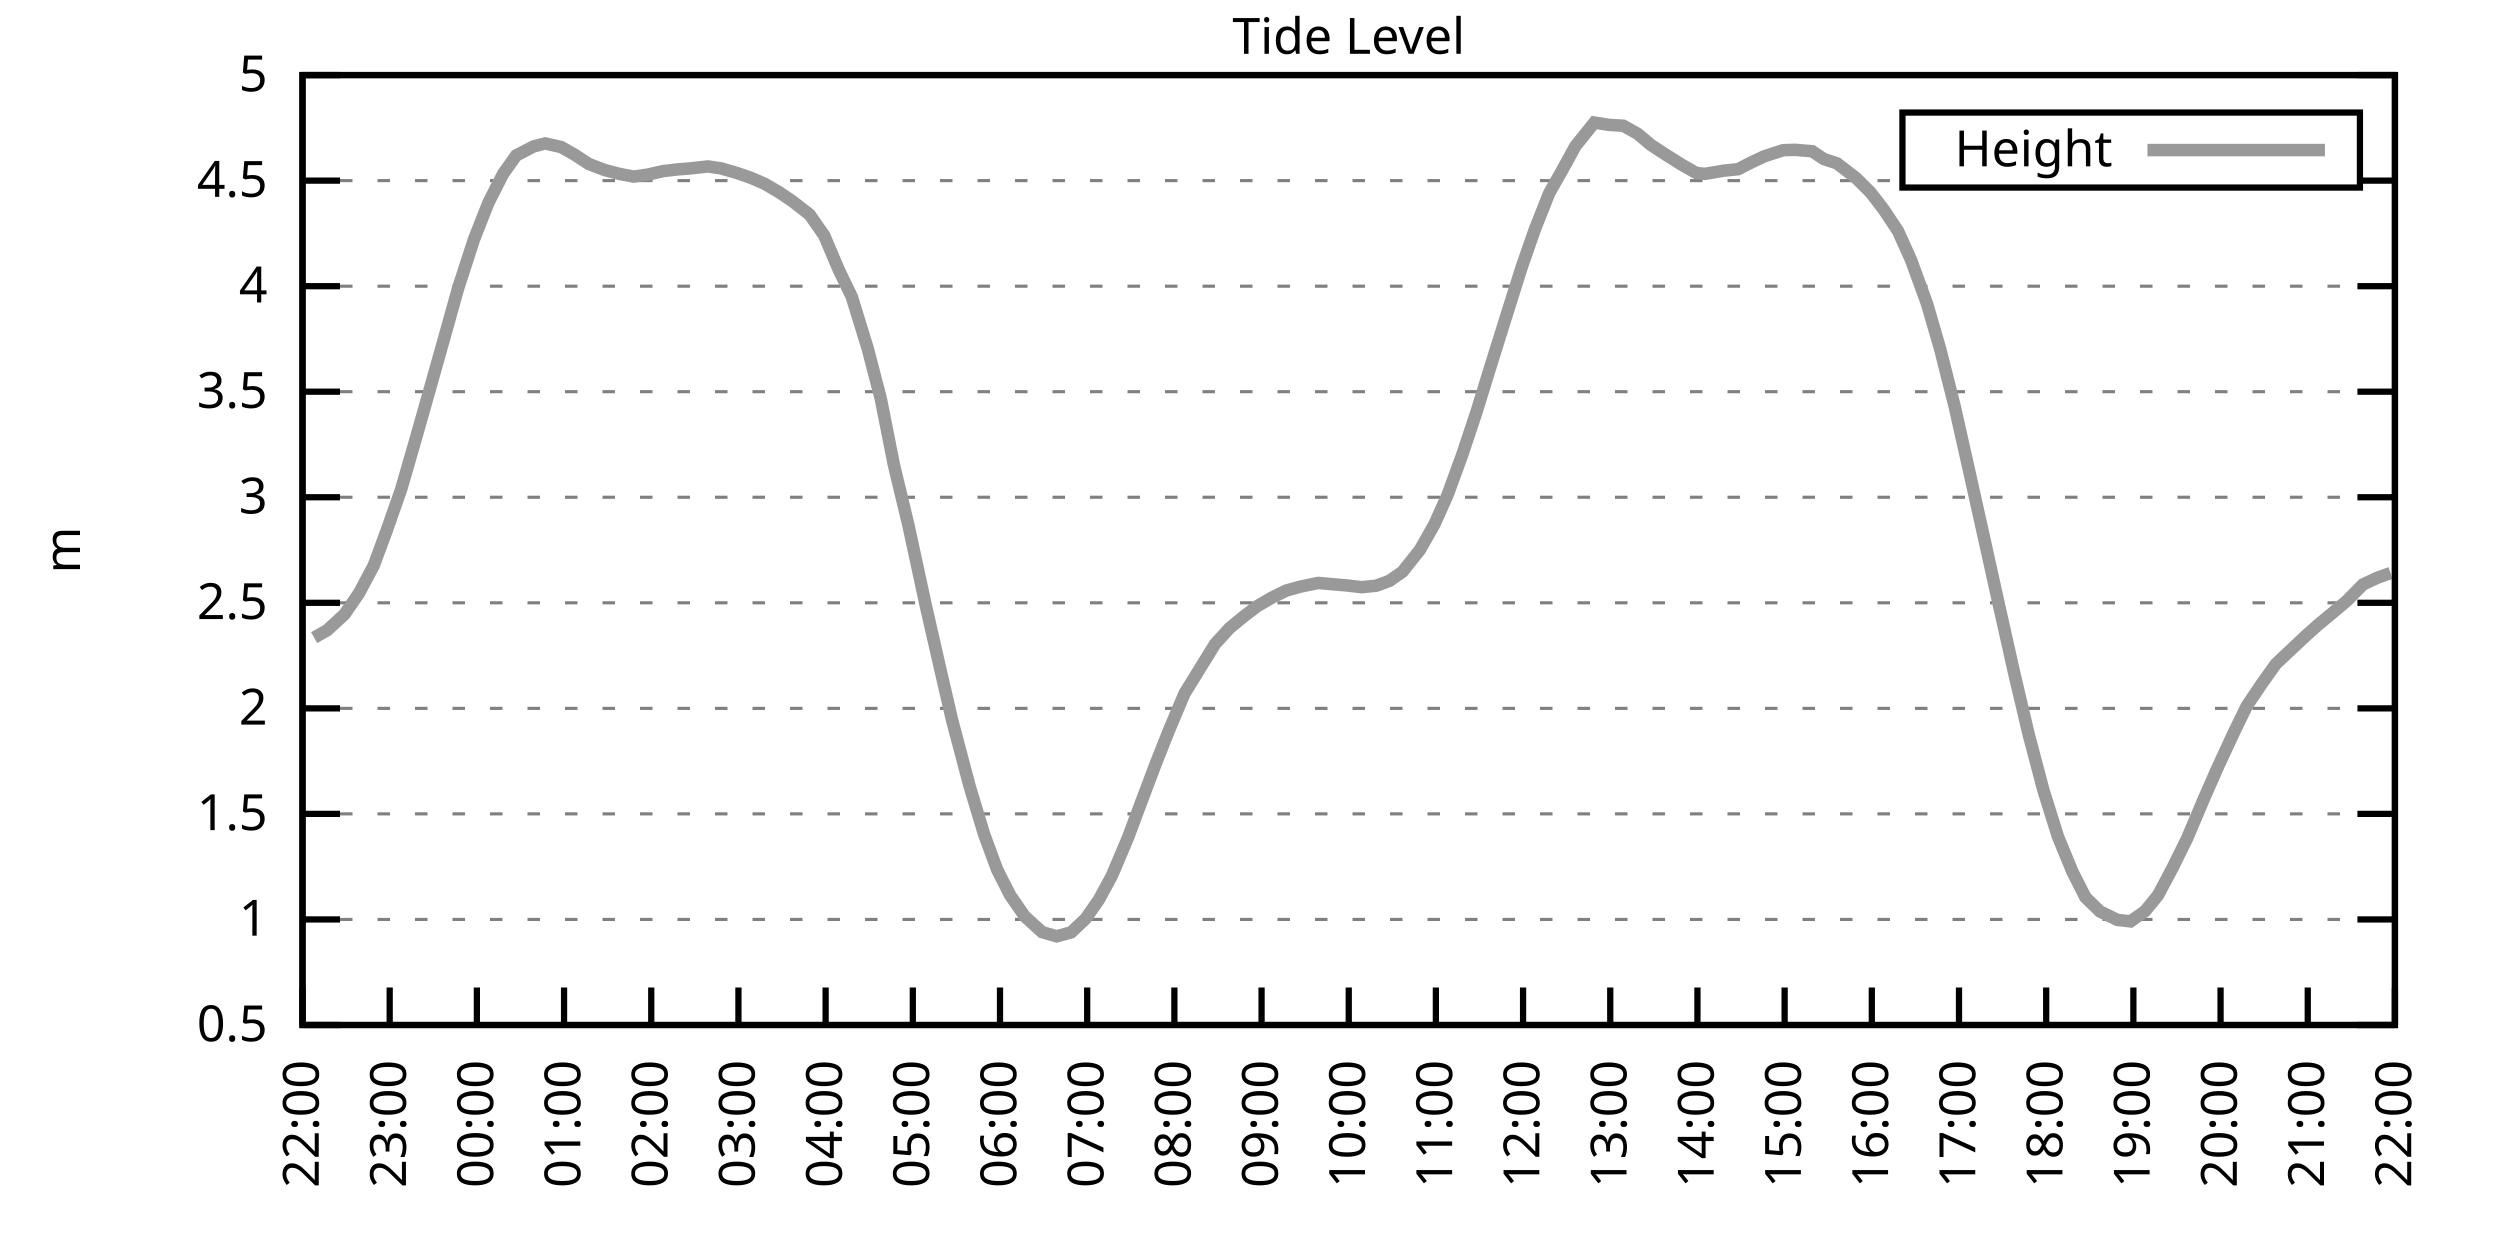
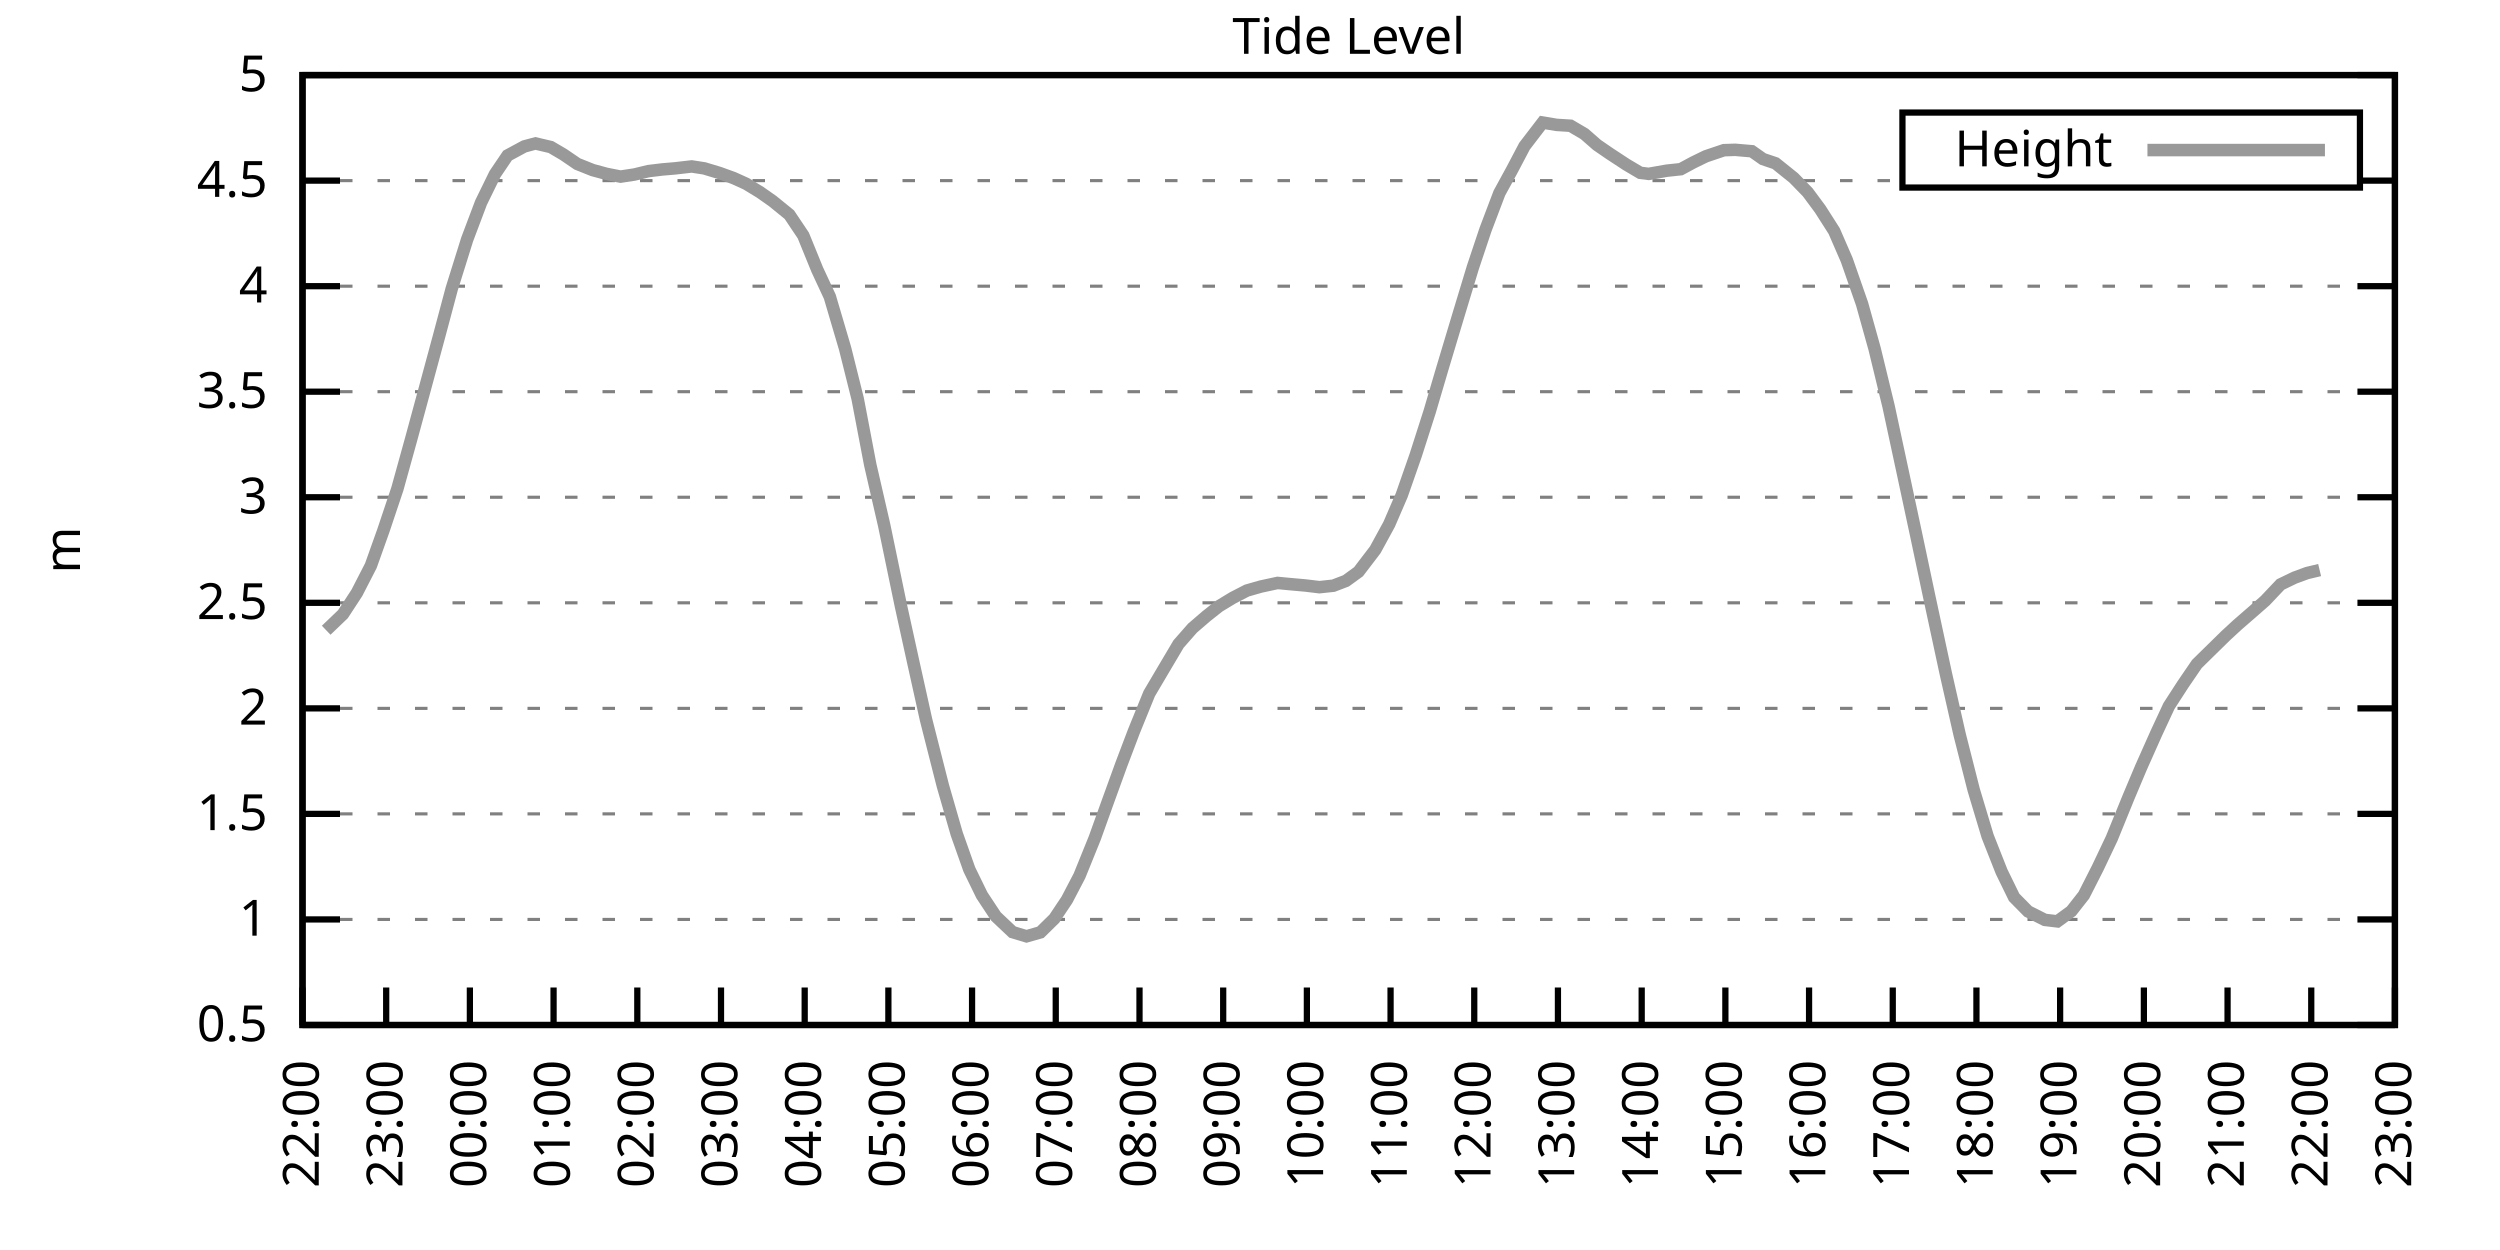
<svg xmlns="http://www.w3.org/2000/svg" xmlns:xlink="http://www.w3.org/1999/xlink" width="400" height="200" viewBox="0 0 400 200">
  <g id="gnuplot_canvas">
    <rect x="0" y="0" width="400" height="200" fill="none" />
    <defs>
      <circle id="gpDot" r="0.5" stroke-width="0.5" stroke="currentColor" />
      <path id="gpPt0" stroke-width="0.333" stroke="currentColor" d="M-1,0 h2 M0,-1 v2" />
      <path id="gpPt1" stroke-width="0.333" stroke="currentColor" d="M-1,-1 L1,1 M1,-1 L-1,1" />
      <path id="gpPt2" stroke-width="0.333" stroke="currentColor" d="M-1,0 L1,0 M0,-1 L0,1 M-1,-1 L1,1 M-1,1 L1,-1" />
      <rect id="gpPt3" stroke-width="0.333" stroke="currentColor" x="-1" y="-1" width="2" height="2" />
      <rect id="gpPt4" stroke-width="0.333" stroke="currentColor" fill="currentColor" x="-1" y="-1" width="2" height="2" />
      <circle id="gpPt5" stroke-width="0.333" stroke="currentColor" cx="0" cy="0" r="1" />
      <use xlink:href="#gpPt5" id="gpPt6" fill="currentColor" stroke="none" />
      <path id="gpPt7" stroke-width="0.333" stroke="currentColor" d="M0,-1.33 L-1.33,0.67 L1.33,0.67 z" />
      <use xlink:href="#gpPt7" id="gpPt8" fill="currentColor" stroke="none" />
      <use xlink:href="#gpPt7" id="gpPt9" stroke="currentColor" transform="rotate(180)" />
      <use xlink:href="#gpPt9" id="gpPt10" fill="currentColor" stroke="none" />
      <use xlink:href="#gpPt3" id="gpPt11" stroke="currentColor" transform="rotate(45)" />
      <use xlink:href="#gpPt11" id="gpPt12" fill="currentColor" stroke="none" />
      <path id="gpPt13" stroke-width="0.333" stroke="currentColor" d="M0,1.330 L1.265,0.411 L0.782,-1.067 L-0.782,-1.076 L-1.265,0.411 z" />
      <use xlink:href="#gpPt13" id="gpPt14" fill="currentColor" stroke="none" />
      <filter id="textbox" filterUnits="objectBoundingBox" x="0" y="0" height="1" width="1">
        <feFlood flood-color="white" flood-opacity="1" result="bgnd" />
        <feComposite in="SourceGraphic" in2="bgnd" operator="atop" />
      </filter>
      <filter id="greybox" filterUnits="objectBoundingBox" x="0" y="0" height="1" width="1">
        <feFlood flood-color="lightgrey" flood-opacity="1" result="grey" />
        <feComposite in="SourceGraphic" in2="grey" operator="atop" />
      </filter>
    </defs>
    <g fill="none" color="white" stroke="currentColor" stroke-width="1.00" stroke-linecap="butt" stroke-linejoin="miter">
</g>
    <g fill="none" color="black" stroke="currentColor" stroke-width="1.00" stroke-linecap="butt" stroke-linejoin="miter">
      <g stroke="none" shape-rendering="crispEdges">
        <polygon fill="rgb(255, 255, 255)" points="48.40,164.00 383.18,164.00 383.18,12.02 48.40,12.02 " />
      </g>
    </g>
    <g fill="none" color="black" stroke="currentColor" stroke-width="1.00" stroke-linecap="butt" stroke-linejoin="miter">
</g>
    <g fill="none" color="black" stroke="black" stroke-width="0.50" stroke-linecap="butt" stroke-linejoin="miter">
</g>
    <g fill="none" color="gray" stroke="currentColor" stroke-width="0.50" stroke-linecap="butt" stroke-linejoin="miter">
      <path stroke="gray" stroke-dasharray="2,4" class="gridline" d="M48.40,164.00 L383.19,164.00  " />
    </g>
    <g fill="none" color="gray" stroke="gray" stroke-width="1.00" stroke-linecap="butt" stroke-linejoin="miter">
</g>
    <g fill="none" color="black" stroke="currentColor" stroke-width="1.00" stroke-linecap="butt" stroke-linejoin="miter">
      <path stroke="black" d="M48.40,164.00 L54.40,164.00 M383.19,164.00 L377.19,164.00  " />
      <g transform="translate(42.80,166.60)" stroke="none" fill="black" font-family="Sans" font-size="8.00" text-anchor="end">
        <text>
          <tspan font-family="Sans"> 0.5</tspan>
        </text>
      </g>
    </g>
    <g fill="none" color="black" stroke="currentColor" stroke-width="1.00" stroke-linecap="butt" stroke-linejoin="miter">
</g>
    <g fill="none" color="black" stroke="black" stroke-width="0.50" stroke-linecap="butt" stroke-linejoin="miter">
</g>
    <g fill="none" color="gray" stroke="currentColor" stroke-width="0.50" stroke-linecap="butt" stroke-linejoin="miter">
      <path stroke="gray" stroke-dasharray="2,4" class="gridline" d="M48.40,147.11 L383.19,147.11  " />
    </g>
    <g fill="none" color="gray" stroke="gray" stroke-width="1.00" stroke-linecap="butt" stroke-linejoin="miter">
</g>
    <g fill="none" color="black" stroke="currentColor" stroke-width="1.00" stroke-linecap="butt" stroke-linejoin="miter">
      <path stroke="black" d="M48.40,147.11 L54.40,147.11 M383.19,147.11 L377.19,147.11  " />
      <g transform="translate(42.80,149.71)" stroke="none" fill="black" font-family="Sans" font-size="8.00" text-anchor="end">
        <text>
          <tspan font-family="Sans"> 1</tspan>
        </text>
      </g>
    </g>
    <g fill="none" color="black" stroke="currentColor" stroke-width="1.00" stroke-linecap="butt" stroke-linejoin="miter">
</g>
    <g fill="none" color="black" stroke="black" stroke-width="0.50" stroke-linecap="butt" stroke-linejoin="miter">
</g>
    <g fill="none" color="gray" stroke="currentColor" stroke-width="0.50" stroke-linecap="butt" stroke-linejoin="miter">
      <path stroke="gray" stroke-dasharray="2,4" class="gridline" d="M48.40,130.22 L383.19,130.22  " />
    </g>
    <g fill="none" color="gray" stroke="gray" stroke-width="1.00" stroke-linecap="butt" stroke-linejoin="miter">
</g>
    <g fill="none" color="black" stroke="currentColor" stroke-width="1.00" stroke-linecap="butt" stroke-linejoin="miter">
      <path stroke="black" d="M48.40,130.22 L54.40,130.22 M383.19,130.22 L377.19,130.22  " />
      <g transform="translate(42.80,132.82)" stroke="none" fill="black" font-family="Sans" font-size="8.00" text-anchor="end">
        <text>
          <tspan font-family="Sans"> 1.5</tspan>
        </text>
      </g>
    </g>
    <g fill="none" color="black" stroke="currentColor" stroke-width="1.00" stroke-linecap="butt" stroke-linejoin="miter">
</g>
    <g fill="none" color="black" stroke="black" stroke-width="0.50" stroke-linecap="butt" stroke-linejoin="miter">
</g>
    <g fill="none" color="gray" stroke="currentColor" stroke-width="0.50" stroke-linecap="butt" stroke-linejoin="miter">
      <path stroke="gray" stroke-dasharray="2,4" class="gridline" d="M48.40,113.34 L383.19,113.34  " />
    </g>
    <g fill="none" color="gray" stroke="gray" stroke-width="1.00" stroke-linecap="butt" stroke-linejoin="miter">
</g>
    <g fill="none" color="black" stroke="currentColor" stroke-width="1.00" stroke-linecap="butt" stroke-linejoin="miter">
      <path stroke="black" d="M48.40,113.34 L54.40,113.34 M383.19,113.34 L377.19,113.34  " />
      <g transform="translate(42.80,115.94)" stroke="none" fill="black" font-family="Sans" font-size="8.00" text-anchor="end">
        <text>
          <tspan font-family="Sans"> 2</tspan>
        </text>
      </g>
    </g>
    <g fill="none" color="black" stroke="currentColor" stroke-width="1.00" stroke-linecap="butt" stroke-linejoin="miter">
</g>
    <g fill="none" color="black" stroke="black" stroke-width="0.50" stroke-linecap="butt" stroke-linejoin="miter">
</g>
    <g fill="none" color="gray" stroke="currentColor" stroke-width="0.50" stroke-linecap="butt" stroke-linejoin="miter">
      <path stroke="gray" stroke-dasharray="2,4" class="gridline" d="M48.40,96.45 L383.19,96.45  " />
    </g>
    <g fill="none" color="gray" stroke="gray" stroke-width="1.00" stroke-linecap="butt" stroke-linejoin="miter">
</g>
    <g fill="none" color="black" stroke="currentColor" stroke-width="1.00" stroke-linecap="butt" stroke-linejoin="miter">
      <path stroke="black" d="M48.40,96.45 L54.40,96.45 M383.19,96.45 L377.19,96.45  " />
      <g transform="translate(42.80,99.05)" stroke="none" fill="black" font-family="Sans" font-size="8.00" text-anchor="end">
        <text>
          <tspan font-family="Sans"> 2.5</tspan>
        </text>
      </g>
    </g>
    <g fill="none" color="black" stroke="currentColor" stroke-width="1.00" stroke-linecap="butt" stroke-linejoin="miter">
</g>
    <g fill="none" color="black" stroke="black" stroke-width="0.50" stroke-linecap="butt" stroke-linejoin="miter">
</g>
    <g fill="none" color="gray" stroke="currentColor" stroke-width="0.50" stroke-linecap="butt" stroke-linejoin="miter">
      <path stroke="gray" stroke-dasharray="2,4" class="gridline" d="M48.40,79.56 L383.19,79.56  " />
    </g>
    <g fill="none" color="gray" stroke="gray" stroke-width="1.00" stroke-linecap="butt" stroke-linejoin="miter">
</g>
    <g fill="none" color="black" stroke="currentColor" stroke-width="1.00" stroke-linecap="butt" stroke-linejoin="miter">
      <path stroke="black" d="M48.40,79.56 L54.40,79.56 M383.19,79.56 L377.19,79.56  " />
      <g transform="translate(42.80,82.16)" stroke="none" fill="black" font-family="Sans" font-size="8.00" text-anchor="end">
        <text>
          <tspan font-family="Sans"> 3</tspan>
        </text>
      </g>
    </g>
    <g fill="none" color="black" stroke="currentColor" stroke-width="1.00" stroke-linecap="butt" stroke-linejoin="miter">
</g>
    <g fill="none" color="black" stroke="black" stroke-width="0.50" stroke-linecap="butt" stroke-linejoin="miter">
</g>
    <g fill="none" color="gray" stroke="currentColor" stroke-width="0.50" stroke-linecap="butt" stroke-linejoin="miter">
      <path stroke="gray" stroke-dasharray="2,4" class="gridline" d="M48.40,62.67 L383.19,62.67  " />
    </g>
    <g fill="none" color="gray" stroke="gray" stroke-width="1.00" stroke-linecap="butt" stroke-linejoin="miter">
</g>
    <g fill="none" color="black" stroke="currentColor" stroke-width="1.00" stroke-linecap="butt" stroke-linejoin="miter">
      <path stroke="black" d="M48.40,62.67 L54.40,62.67 M383.19,62.67 L377.19,62.67  " />
      <g transform="translate(42.80,65.27)" stroke="none" fill="black" font-family="Sans" font-size="8.00" text-anchor="end">
        <text>
          <tspan font-family="Sans"> 3.5</tspan>
        </text>
      </g>
    </g>
    <g fill="none" color="black" stroke="currentColor" stroke-width="1.00" stroke-linecap="butt" stroke-linejoin="miter">
</g>
    <g fill="none" color="black" stroke="black" stroke-width="0.50" stroke-linecap="butt" stroke-linejoin="miter">
</g>
    <g fill="none" color="gray" stroke="currentColor" stroke-width="0.50" stroke-linecap="butt" stroke-linejoin="miter">
      <path stroke="gray" stroke-dasharray="2,4" class="gridline" d="M48.40,45.79 L383.19,45.79  " />
    </g>
    <g fill="none" color="gray" stroke="gray" stroke-width="1.00" stroke-linecap="butt" stroke-linejoin="miter">
</g>
    <g fill="none" color="black" stroke="currentColor" stroke-width="1.00" stroke-linecap="butt" stroke-linejoin="miter">
      <path stroke="black" d="M48.40,45.79 L54.40,45.79 M383.19,45.79 L377.19,45.79  " />
      <g transform="translate(42.80,48.39)" stroke="none" fill="black" font-family="Sans" font-size="8.00" text-anchor="end">
        <text>
          <tspan font-family="Sans"> 4</tspan>
        </text>
      </g>
    </g>
    <g fill="none" color="black" stroke="currentColor" stroke-width="1.00" stroke-linecap="butt" stroke-linejoin="miter">
</g>
    <g fill="none" color="black" stroke="black" stroke-width="0.50" stroke-linecap="butt" stroke-linejoin="miter">
</g>
    <g fill="none" color="gray" stroke="currentColor" stroke-width="0.50" stroke-linecap="butt" stroke-linejoin="miter">
      <path stroke="gray" stroke-dasharray="2,4" class="gridline" d="M48.40,28.90 L304.39,28.90 M377.59,28.90 L383.19,28.90  " />
    </g>
    <g fill="none" color="gray" stroke="gray" stroke-width="1.00" stroke-linecap="butt" stroke-linejoin="miter">
</g>
    <g fill="none" color="black" stroke="currentColor" stroke-width="1.00" stroke-linecap="butt" stroke-linejoin="miter">
      <path stroke="black" d="M48.40,28.90 L54.40,28.90 M383.19,28.90 L377.19,28.90  " />
      <g transform="translate(42.80,31.50)" stroke="none" fill="black" font-family="Sans" font-size="8.00" text-anchor="end">
        <text>
          <tspan font-family="Sans"> 4.5</tspan>
        </text>
      </g>
    </g>
    <g fill="none" color="black" stroke="currentColor" stroke-width="1.00" stroke-linecap="butt" stroke-linejoin="miter">
</g>
    <g fill="none" color="black" stroke="black" stroke-width="0.50" stroke-linecap="butt" stroke-linejoin="miter">
</g>
    <g fill="none" color="gray" stroke="currentColor" stroke-width="0.50" stroke-linecap="butt" stroke-linejoin="miter">
      <path stroke="gray" stroke-dasharray="2,4" class="gridline" d="M48.40,12.01 L383.19,12.01  " />
    </g>
    <g fill="none" color="gray" stroke="gray" stroke-width="1.00" stroke-linecap="butt" stroke-linejoin="miter">
</g>
    <g fill="none" color="black" stroke="currentColor" stroke-width="1.00" stroke-linecap="butt" stroke-linejoin="miter">
      <path stroke="black" d="M48.40,12.01 L54.40,12.01 M383.19,12.01 L377.19,12.01  " />
      <g transform="translate(42.80,14.61)" stroke="none" fill="black" font-family="Sans" font-size="8.00" text-anchor="end">
        <text>
          <tspan font-family="Sans"> 5</tspan>
        </text>
      </g>
    </g>
    <g fill="none" color="black" stroke="currentColor" stroke-width="1.00" stroke-linecap="butt" stroke-linejoin="miter">
      <path stroke="black" d="M48.40,164.00 L48.40,158.00  " />
      <g transform="translate(51.00,169.60) rotate(270.00)" stroke="none" fill="black" font-family="Sans" font-size="8.00" text-anchor="end">
        <text>
          <tspan font-family="Sans">22:00</tspan>
        </text>
      </g>
    </g>
    <g fill="none" color="black" stroke="currentColor" stroke-width="1.00" stroke-linecap="butt" stroke-linejoin="miter">
-       <path stroke="black" d="M62.35,164.00 L62.35,158.00  " />
-       <g transform="translate(64.95,169.60) rotate(270.00)" stroke="none" fill="black" font-family="Sans" font-size="8.00" text-anchor="end">
+       <path stroke="black" d="M61.79,164.00 L61.79,158.00  " />
+       <g transform="translate(64.39,169.60) rotate(270.00)" stroke="none" fill="black" font-family="Sans" font-size="8.00" text-anchor="end">
        <text>
          <tspan font-family="Sans">23:00</tspan>
        </text>
      </g>
    </g>
    <g fill="none" color="black" stroke="currentColor" stroke-width="1.00" stroke-linecap="butt" stroke-linejoin="miter">
-       <path stroke="black" d="M76.30,164.00 L76.30,158.00  " />
-       <g transform="translate(78.90,169.60) rotate(270.00)" stroke="none" fill="black" font-family="Sans" font-size="8.00" text-anchor="end">
+       <path stroke="black" d="M75.18,164.00 L75.18,158.00  " />
+       <g transform="translate(77.78,169.60) rotate(270.00)" stroke="none" fill="black" font-family="Sans" font-size="8.00" text-anchor="end">
        <text>
          <tspan font-family="Sans">00:00</tspan>
        </text>
      </g>
    </g>
    <g fill="none" color="black" stroke="currentColor" stroke-width="1.00" stroke-linecap="butt" stroke-linejoin="miter">
-       <path stroke="black" d="M90.25,164.00 L90.25,158.00  " />
-       <g transform="translate(92.85,169.60) rotate(270.00)" stroke="none" fill="black" font-family="Sans" font-size="8.00" text-anchor="end">
+       <path stroke="black" d="M88.57,164.00 L88.57,158.00  " />
+       <g transform="translate(91.17,169.60) rotate(270.00)" stroke="none" fill="black" font-family="Sans" font-size="8.00" text-anchor="end">
        <text>
          <tspan font-family="Sans">01:00</tspan>
        </text>
      </g>
    </g>
    <g fill="none" color="black" stroke="currentColor" stroke-width="1.00" stroke-linecap="butt" stroke-linejoin="miter">
-       <path stroke="black" d="M104.20,164.00 L104.20,158.00  " />
-       <g transform="translate(106.80,169.60) rotate(270.00)" stroke="none" fill="black" font-family="Sans" font-size="8.00" text-anchor="end">
+       <path stroke="black" d="M101.97,164.00 L101.97,158.00  " />
+       <g transform="translate(104.57,169.60) rotate(270.00)" stroke="none" fill="black" font-family="Sans" font-size="8.00" text-anchor="end">
        <text>
          <tspan font-family="Sans">02:00</tspan>
        </text>
      </g>
    </g>
    <g fill="none" color="black" stroke="currentColor" stroke-width="1.00" stroke-linecap="butt" stroke-linejoin="miter">
-       <path stroke="black" d="M118.15,164.00 L118.15,158.00  " />
-       <g transform="translate(120.75,169.60) rotate(270.00)" stroke="none" fill="black" font-family="Sans" font-size="8.00" text-anchor="end">
+       <path stroke="black" d="M115.36,164.00 L115.36,158.00  " />
+       <g transform="translate(117.96,169.60) rotate(270.00)" stroke="none" fill="black" font-family="Sans" font-size="8.00" text-anchor="end">
        <text>
          <tspan font-family="Sans">03:00</tspan>
        </text>
      </g>
    </g>
    <g fill="none" color="black" stroke="currentColor" stroke-width="1.00" stroke-linecap="butt" stroke-linejoin="miter">
-       <path stroke="black" d="M132.10,164.00 L132.10,158.00  " />
-       <g transform="translate(134.70,169.60) rotate(270.00)" stroke="none" fill="black" font-family="Sans" font-size="8.00" text-anchor="end">
+       <path stroke="black" d="M128.75,164.00 L128.75,158.00  " />
+       <g transform="translate(131.35,169.60) rotate(270.00)" stroke="none" fill="black" font-family="Sans" font-size="8.00" text-anchor="end">
        <text>
          <tspan font-family="Sans">04:00</tspan>
        </text>
      </g>
    </g>
    <g fill="none" color="black" stroke="currentColor" stroke-width="1.00" stroke-linecap="butt" stroke-linejoin="miter">
-       <path stroke="black" d="M146.05,164.00 L146.05,158.00  " />
-       <g transform="translate(148.65,169.60) rotate(270.00)" stroke="none" fill="black" font-family="Sans" font-size="8.00" text-anchor="end">
+       <path stroke="black" d="M142.14,164.00 L142.14,158.00  " />
+       <g transform="translate(144.74,169.60) rotate(270.00)" stroke="none" fill="black" font-family="Sans" font-size="8.00" text-anchor="end">
        <text>
          <tspan font-family="Sans">05:00</tspan>
        </text>
      </g>
    </g>
    <g fill="none" color="black" stroke="currentColor" stroke-width="1.00" stroke-linecap="butt" stroke-linejoin="miter">
-       <path stroke="black" d="M160.00,164.00 L160.00,158.00  " />
-       <g transform="translate(162.60,169.60) rotate(270.00)" stroke="none" fill="black" font-family="Sans" font-size="8.00" text-anchor="end">
+       <path stroke="black" d="M155.53,164.00 L155.53,158.00  " />
+       <g transform="translate(158.13,169.60) rotate(270.00)" stroke="none" fill="black" font-family="Sans" font-size="8.00" text-anchor="end">
        <text>
          <tspan font-family="Sans">06:00</tspan>
        </text>
      </g>
    </g>
    <g fill="none" color="black" stroke="currentColor" stroke-width="1.00" stroke-linecap="butt" stroke-linejoin="miter">
-       <path stroke="black" d="M173.95,164.00 L173.95,158.00  " />
-       <g transform="translate(176.55,169.60) rotate(270.00)" stroke="none" fill="black" font-family="Sans" font-size="8.00" text-anchor="end">
+       <path stroke="black" d="M168.92,164.00 L168.92,158.00  " />
+       <g transform="translate(171.52,169.60) rotate(270.00)" stroke="none" fill="black" font-family="Sans" font-size="8.00" text-anchor="end">
        <text>
          <tspan font-family="Sans">07:00</tspan>
        </text>
      </g>
    </g>
    <g fill="none" color="black" stroke="currentColor" stroke-width="1.00" stroke-linecap="butt" stroke-linejoin="miter">
-       <path stroke="black" d="M187.90,164.00 L187.90,158.00  " />
-       <g transform="translate(190.50,169.60) rotate(270.00)" stroke="none" fill="black" font-family="Sans" font-size="8.00" text-anchor="end">
+       <path stroke="black" d="M182.32,164.00 L182.32,158.00  " />
+       <g transform="translate(184.92,169.60) rotate(270.00)" stroke="none" fill="black" font-family="Sans" font-size="8.00" text-anchor="end">
        <text>
          <tspan font-family="Sans">08:00</tspan>
        </text>
      </g>
    </g>
    <g fill="none" color="black" stroke="currentColor" stroke-width="1.00" stroke-linecap="butt" stroke-linejoin="miter">
-       <path stroke="black" d="M201.85,164.00 L201.85,158.00  " />
-       <g transform="translate(204.45,169.60) rotate(270.00)" stroke="none" fill="black" font-family="Sans" font-size="8.00" text-anchor="end">
+       <path stroke="black" d="M195.71,164.00 L195.71,158.00  " />
+       <g transform="translate(198.31,169.60) rotate(270.00)" stroke="none" fill="black" font-family="Sans" font-size="8.00" text-anchor="end">
        <text>
          <tspan font-family="Sans">09:00</tspan>
        </text>
      </g>
    </g>
    <g fill="none" color="black" stroke="currentColor" stroke-width="1.00" stroke-linecap="butt" stroke-linejoin="miter">
-       <path stroke="black" d="M215.80,164.00 L215.80,158.00  " />
-       <g transform="translate(218.40,169.60) rotate(270.00)" stroke="none" fill="black" font-family="Sans" font-size="8.00" text-anchor="end">
+       <path stroke="black" d="M209.10,164.00 L209.10,158.00  " />
+       <g transform="translate(211.70,169.60) rotate(270.00)" stroke="none" fill="black" font-family="Sans" font-size="8.00" text-anchor="end">
        <text>
          <tspan font-family="Sans">10:00</tspan>
        </text>
      </g>
    </g>
    <g fill="none" color="black" stroke="currentColor" stroke-width="1.00" stroke-linecap="butt" stroke-linejoin="miter">
-       <path stroke="black" d="M229.74,164.00 L229.74,158.00  " />
-       <g transform="translate(232.34,169.60) rotate(270.00)" stroke="none" fill="black" font-family="Sans" font-size="8.00" text-anchor="end">
+       <path stroke="black" d="M222.49,164.00 L222.49,158.00  " />
+       <g transform="translate(225.09,169.60) rotate(270.00)" stroke="none" fill="black" font-family="Sans" font-size="8.00" text-anchor="end">
        <text>
          <tspan font-family="Sans">11:00</tspan>
        </text>
      </g>
    </g>
    <g fill="none" color="black" stroke="currentColor" stroke-width="1.00" stroke-linecap="butt" stroke-linejoin="miter">
-       <path stroke="black" d="M243.69,164.00 L243.69,158.00  " />
-       <g transform="translate(246.29,169.60) rotate(270.00)" stroke="none" fill="black" font-family="Sans" font-size="8.00" text-anchor="end">
+       <path stroke="black" d="M235.88,164.00 L235.88,158.00  " />
+       <g transform="translate(238.48,169.60) rotate(270.00)" stroke="none" fill="black" font-family="Sans" font-size="8.00" text-anchor="end">
        <text>
          <tspan font-family="Sans">12:00</tspan>
        </text>
      </g>
    </g>
    <g fill="none" color="black" stroke="currentColor" stroke-width="1.00" stroke-linecap="butt" stroke-linejoin="miter">
-       <path stroke="black" d="M257.64,164.00 L257.64,158.00  " />
-       <g transform="translate(260.24,169.60) rotate(270.00)" stroke="none" fill="black" font-family="Sans" font-size="8.00" text-anchor="end">
+       <path stroke="black" d="M249.27,164.00 L249.27,158.00  " />
+       <g transform="translate(251.87,169.60) rotate(270.00)" stroke="none" fill="black" font-family="Sans" font-size="8.00" text-anchor="end">
        <text>
          <tspan font-family="Sans">13:00</tspan>
        </text>
      </g>
    </g>
    <g fill="none" color="black" stroke="currentColor" stroke-width="1.00" stroke-linecap="butt" stroke-linejoin="miter">
-       <path stroke="black" d="M271.59,164.00 L271.59,158.00  " />
-       <g transform="translate(274.19,169.60) rotate(270.00)" stroke="none" fill="black" font-family="Sans" font-size="8.00" text-anchor="end">
+       <path stroke="black" d="M262.67,164.00 L262.67,158.00  " />
+       <g transform="translate(265.27,169.60) rotate(270.00)" stroke="none" fill="black" font-family="Sans" font-size="8.00" text-anchor="end">
        <text>
          <tspan font-family="Sans">14:00</tspan>
        </text>
      </g>
    </g>
    <g fill="none" color="black" stroke="currentColor" stroke-width="1.00" stroke-linecap="butt" stroke-linejoin="miter">
-       <path stroke="black" d="M285.54,164.00 L285.54,158.00  " />
-       <g transform="translate(288.14,169.60) rotate(270.00)" stroke="none" fill="black" font-family="Sans" font-size="8.00" text-anchor="end">
+       <path stroke="black" d="M276.06,164.00 L276.06,158.00  " />
+       <g transform="translate(278.66,169.60) rotate(270.00)" stroke="none" fill="black" font-family="Sans" font-size="8.00" text-anchor="end">
        <text>
          <tspan font-family="Sans">15:00</tspan>
        </text>
      </g>
    </g>
    <g fill="none" color="black" stroke="currentColor" stroke-width="1.00" stroke-linecap="butt" stroke-linejoin="miter">
-       <path stroke="black" d="M299.49,164.00 L299.49,158.00  " />
-       <g transform="translate(302.09,169.60) rotate(270.00)" stroke="none" fill="black" font-family="Sans" font-size="8.00" text-anchor="end">
+       <path stroke="black" d="M289.45,164.00 L289.45,158.00  " />
+       <g transform="translate(292.05,169.60) rotate(270.00)" stroke="none" fill="black" font-family="Sans" font-size="8.00" text-anchor="end">
        <text>
          <tspan font-family="Sans">16:00</tspan>
        </text>
      </g>
    </g>
    <g fill="none" color="black" stroke="currentColor" stroke-width="1.00" stroke-linecap="butt" stroke-linejoin="miter">
-       <path stroke="black" d="M313.44,164.00 L313.44,158.00  " />
-       <g transform="translate(316.04,169.60) rotate(270.00)" stroke="none" fill="black" font-family="Sans" font-size="8.00" text-anchor="end">
+       <path stroke="black" d="M302.84,164.00 L302.84,158.00  " />
+       <g transform="translate(305.44,169.60) rotate(270.00)" stroke="none" fill="black" font-family="Sans" font-size="8.00" text-anchor="end">
        <text>
          <tspan font-family="Sans">17:00</tspan>
        </text>
      </g>
    </g>
    <g fill="none" color="black" stroke="currentColor" stroke-width="1.00" stroke-linecap="butt" stroke-linejoin="miter">
-       <path stroke="black" d="M327.39,164.00 L327.39,158.00  " />
-       <g transform="translate(329.99,169.60) rotate(270.00)" stroke="none" fill="black" font-family="Sans" font-size="8.00" text-anchor="end">
+       <path stroke="black" d="M316.23,164.00 L316.23,158.00  " />
+       <g transform="translate(318.83,169.60) rotate(270.00)" stroke="none" fill="black" font-family="Sans" font-size="8.00" text-anchor="end">
        <text>
          <tspan font-family="Sans">18:00</tspan>
        </text>
      </g>
    </g>
    <g fill="none" color="black" stroke="currentColor" stroke-width="1.00" stroke-linecap="butt" stroke-linejoin="miter">
-       <path stroke="black" d="M341.34,164.00 L341.34,158.00  " />
-       <g transform="translate(343.94,169.60) rotate(270.00)" stroke="none" fill="black" font-family="Sans" font-size="8.00" text-anchor="end">
+       <path stroke="black" d="M329.62,164.00 L329.62,158.00  " />
+       <g transform="translate(332.22,169.60) rotate(270.00)" stroke="none" fill="black" font-family="Sans" font-size="8.00" text-anchor="end">
        <text>
          <tspan font-family="Sans">19:00</tspan>
        </text>
      </g>
    </g>
    <g fill="none" color="black" stroke="currentColor" stroke-width="1.00" stroke-linecap="butt" stroke-linejoin="miter">
-       <path stroke="black" d="M355.29,164.00 L355.29,158.00  " />
-       <g transform="translate(357.89,169.60) rotate(270.00)" stroke="none" fill="black" font-family="Sans" font-size="8.00" text-anchor="end">
+       <path stroke="black" d="M343.02,164.00 L343.02,158.00  " />
+       <g transform="translate(345.62,169.60) rotate(270.00)" stroke="none" fill="black" font-family="Sans" font-size="8.00" text-anchor="end">
        <text>
          <tspan font-family="Sans">20:00</tspan>
        </text>
      </g>
    </g>
    <g fill="none" color="black" stroke="currentColor" stroke-width="1.00" stroke-linecap="butt" stroke-linejoin="miter">
-       <path stroke="black" d="M369.24,164.00 L369.24,158.00  " />
-       <g transform="translate(371.84,169.60) rotate(270.00)" stroke="none" fill="black" font-family="Sans" font-size="8.00" text-anchor="end">
+       <path stroke="black" d="M356.41,164.00 L356.41,158.00  " />
+       <g transform="translate(359.01,169.60) rotate(270.00)" stroke="none" fill="black" font-family="Sans" font-size="8.00" text-anchor="end">
        <text>
          <tspan font-family="Sans">21:00</tspan>
+         </text>
+       </g>
+     </g>
+     <g fill="none" color="black" stroke="currentColor" stroke-width="1.00" stroke-linecap="butt" stroke-linejoin="miter">
+       <path stroke="black" d="M369.80,164.00 L369.80,158.00  " />
+       <g transform="translate(372.40,169.60) rotate(270.00)" stroke="none" fill="black" font-family="Sans" font-size="8.00" text-anchor="end">
+         <text>
+           <tspan font-family="Sans">22:00</tspan>
        </text>
      </g>
    </g>
    <g fill="none" color="black" stroke="currentColor" stroke-width="1.00" stroke-linecap="butt" stroke-linejoin="miter">
      <path stroke="black" d="M383.19,164.00 L383.19,158.00  " />
      <g transform="translate(385.79,169.60) rotate(270.00)" stroke="none" fill="black" font-family="Sans" font-size="8.00" text-anchor="end">
        <text>
-           <tspan font-family="Sans">22:00</tspan>
+           <tspan font-family="Sans">23:00</tspan>
        </text>
      </g>
    </g>
    <g fill="none" color="black" stroke="currentColor" stroke-width="1.00" stroke-linecap="butt" stroke-linejoin="miter">
</g>
    <g fill="none" color="black" stroke="currentColor" stroke-width="1.00" stroke-linecap="butt" stroke-linejoin="miter">
      <path stroke="black" d="M48.40,12.01 L48.40,164.00 L383.19,164.00 L383.19,12.01 L48.40,12.01 Z  " />
    </g>
    <g fill="none" color="black" stroke="currentColor" stroke-width="1.00" stroke-linecap="butt" stroke-linejoin="miter">
</g>
    <g fill="none" color="black" stroke="currentColor" stroke-width="1.00" stroke-linecap="butt" stroke-linejoin="miter">
      <path stroke="black" d="M304.39,30.01 L304.39,18.01 L377.59,18.01 L377.59,30.01 L304.39,30.01 Z  " />
    </g>
    <g id="Tide_level_plot_1">
      <g fill="none" color="white" stroke="black" stroke-width="2.00" stroke-linecap="butt" stroke-linejoin="miter">
</g>
      <g fill="none" color="black" stroke="currentColor" stroke-width="2.00" stroke-linecap="butt" stroke-linejoin="miter">
        <g transform="translate(337.99,26.61)" stroke="none" fill="black" font-family="Sans" font-size="8.00" text-anchor="end">
          <text>
            <tspan font-family="Sans">Height</tspan>
          </text>
        </g>
      </g>
      <g fill="none" color="black" stroke="currentColor" stroke-width="2.00" stroke-linecap="butt" stroke-linejoin="miter">
-         <path stroke="rgb(153, 153, 153)" d="M343.59,24.01 L371.99,24.01 M50.26,102.02 L52.35,100.84 L55.14,98.27 L57.47,94.86 L59.79,90.50 L61.88,84.86   L64.21,78.21 L66.53,70.17 L68.63,62.77 L71.18,53.72 L73.28,46.19 L75.83,38.32 L78.16,32.41 L80.48,27.85   L82.58,24.88 L85.37,23.43 L87.23,22.95 L89.78,23.53 L91.88,24.71 L94.20,26.23 L96.76,27.21 L99.08,27.82   L101.41,28.26 L103.73,27.92 L106.06,27.38 L108.38,27.11 L110.48,26.94 L113.27,26.63 L115.36,26.94 L117.92,27.68   L120.24,28.49 L122.33,29.40 L124.66,30.76 L126.75,32.17 L129.54,34.34 L131.87,37.68 L134.19,43.15 L136.28,47.47   L138.84,55.78 L140.93,63.82 L143.02,74.36 L145.35,84.05 L148.14,96.96 L150.23,106.11 L152.32,115.16 L155.11,125.70   L157.44,133.43 L159.53,139.11 L161.62,143.23 L163.95,146.61 L166.74,149.14 L169.06,149.81 L171.39,149.17 L173.71,146.98   L175.81,143.97 L177.90,140.12 L180.46,134.07 L182.55,128.47 L184.87,122.32 L186.97,117.02 L189.52,110.97 L192.08,106.82   L194.41,103.04 L196.73,100.50 L199.06,98.58 L201.15,96.99 L203.47,95.64 L205.80,94.49 L208.12,93.85 L210.91,93.27   L213.24,93.48 L215.56,93.68 L217.89,93.95 L220.21,93.71 L222.30,92.94 L224.40,91.48 L227.19,87.97 L229.51,83.88   L231.60,79.22 L233.93,72.84 L236.25,65.88 L238.35,59.06 L241.14,50.14 L243.46,42.78 L245.55,36.77 L247.88,30.89   L249.97,27.21 L252.06,23.39 L255.09,19.61 L257.41,19.98 L259.74,20.12 L262.06,21.43 L264.15,23.19 L266.25,24.57   L269.04,26.33 L271.36,27.65 L272.76,27.82 L275.78,27.31 L278.10,27.07 L280.20,25.99 L282.29,25.01 L285.31,24.03   L287.17,23.97 L289.96,24.20 L291.82,25.45 L293.91,26.13 L296.94,28.46 L299.26,30.76 L301.35,33.46 L303.68,36.97   L305.77,41.60 L308.33,48.62 L310.42,55.82 L312.74,65.00 L315.07,75.37 L317.39,85.78 L319.49,95.27 L322.28,107.73   L324.60,117.56 L326.93,126.37 L329.25,133.80 L331.58,139.45 L333.67,143.57 L335.99,145.83 L338.78,147.18 L340.88,147.42   L343.20,145.79 L345.29,143.23 L347.62,138.84 L349.94,134.14 L352.73,127.56 L354.83,122.79 L357.38,117.29 L359.48,112.97   L361.80,109.52 L364.13,106.24 L365.99,104.49 L369.01,101.65 L370.87,100.00 L373.43,97.87 L375.52,96.11 L378.08,93.51   L380.40,92.43 L382.49,91.69  " />
+         <path stroke="rgb(153, 153, 153)" d="M343.59,24.01 L371.99,24.01 M52.19,100.84 L54.87,98.27 L57.10,94.86 L59.34,90.50 L61.35,84.86 L63.58,78.21   L65.81,70.17 L67.82,62.77 L70.27,53.72 L72.28,46.19 L74.74,38.32 L76.97,32.41 L79.20,27.85 L81.21,24.88   L83.89,23.43 L85.67,22.95 L88.13,23.53 L90.14,24.71 L92.37,26.23 L94.82,27.21 L97.06,27.82 L99.29,28.26   L101.52,27.92 L103.75,27.38 L105.98,27.11 L107.99,26.94 L110.67,26.63 L112.68,26.94 L115.13,27.68 L117.37,28.49   L119.38,29.40 L121.61,30.76 L123.62,32.17 L126.29,34.34 L128.53,37.68 L130.76,43.15 L132.77,47.47 L135.22,55.78   L137.23,63.82 L139.24,74.36 L141.47,84.05 L144.15,96.96 L146.16,106.11 L148.17,115.16 L150.85,125.70 L153.08,133.43   L155.09,139.11 L157.10,143.23 L159.33,146.61 L162.01,149.14 L164.24,149.81 L166.47,149.17 L168.70,146.98 L170.71,143.97   L172.72,140.12 L175.17,134.07 L177.18,128.47 L179.41,122.32 L181.42,117.02 L183.88,110.97 L186.33,106.82 L188.57,103.04   L190.80,100.50 L193.03,98.58 L195.04,96.99 L197.27,95.64 L199.50,94.49 L201.73,93.85 L204.41,93.27 L206.64,93.48   L208.88,93.68 L211.11,93.95 L213.34,93.71 L215.35,92.94 L217.36,91.48 L220.04,87.97 L222.27,83.88 L224.28,79.22   L226.51,72.84 L228.74,65.88 L230.75,59.06 L233.43,50.14 L235.66,42.78 L237.67,36.77 L239.90,30.89 L241.91,27.21   L243.92,23.39 L246.82,19.61 L249.05,19.98 L251.28,20.12 L253.51,21.43 L255.52,23.19 L257.53,24.57 L260.21,26.33   L262.44,27.65 L263.78,27.82 L266.68,27.31 L268.92,27.07 L270.92,25.99 L272.93,25.01 L275.83,24.03 L277.62,23.97   L280.30,24.20 L282.08,25.45 L284.09,26.13 L286.99,28.46 L289.23,30.76 L291.23,33.46 L293.47,36.97 L295.48,41.60   L297.93,48.62 L299.94,55.82 L302.17,65.00 L304.40,75.37 L306.63,85.78 L308.64,95.27 L311.32,107.73 L313.55,117.56   L315.79,126.37 L318.02,133.80 L320.25,139.45 L322.26,143.57 L324.49,145.83 L327.17,147.18 L329.18,147.42 L331.41,145.79   L333.42,143.23 L335.65,138.84 L337.88,134.14 L340.56,127.56 L342.57,122.79 L345.02,117.29 L347.03,112.97 L349.26,109.52   L351.50,106.24 L353.28,104.49 L356.18,101.65 L357.97,100.00 L360.42,97.87 L362.43,96.11 L364.89,93.51 L367.12,92.43   L369.13,91.69 L371.14,91.21  " />
      </g>
    </g>
    <g fill="none" color="black" stroke="currentColor" stroke-width="2.00" stroke-linecap="butt" stroke-linejoin="miter">
</g>
    <g fill="none" color="black" stroke="black" stroke-width="1.00" stroke-linecap="butt" stroke-linejoin="miter">
</g>
    <g fill="none" color="black" stroke="currentColor" stroke-width="1.00" stroke-linecap="butt" stroke-linejoin="miter">
      <path stroke="black" d="M48.40,12.01 L48.40,164.00 L383.19,164.00 L383.19,12.01 L48.40,12.01 Z  " />
      <g transform="translate(12.80,88.01) rotate(270.00)" stroke="none" fill="black" font-family="Sans" font-size="8.00" text-anchor="middle">
        <text>
          <tspan font-family="Sans">m</tspan>
        </text>
      </g>
    </g>
    <g fill="none" color="black" stroke="currentColor" stroke-width="1.00" stroke-linecap="butt" stroke-linejoin="miter">
</g>
    <g fill="none" color="black" stroke="currentColor" stroke-width="1.00" stroke-linecap="butt" stroke-linejoin="miter">
      <g transform="translate(215.79,8.61)" stroke="none" fill="black" font-family="Sans" font-size="8.00" text-anchor="middle">
        <text>
          <tspan font-family="Sans">Tide Level</tspan>
        </text>
      </g>
    </g>
    <g fill="none" color="black" stroke="currentColor" stroke-width="1.00" stroke-linecap="butt" stroke-linejoin="miter">
</g>
  </g>
</svg>
